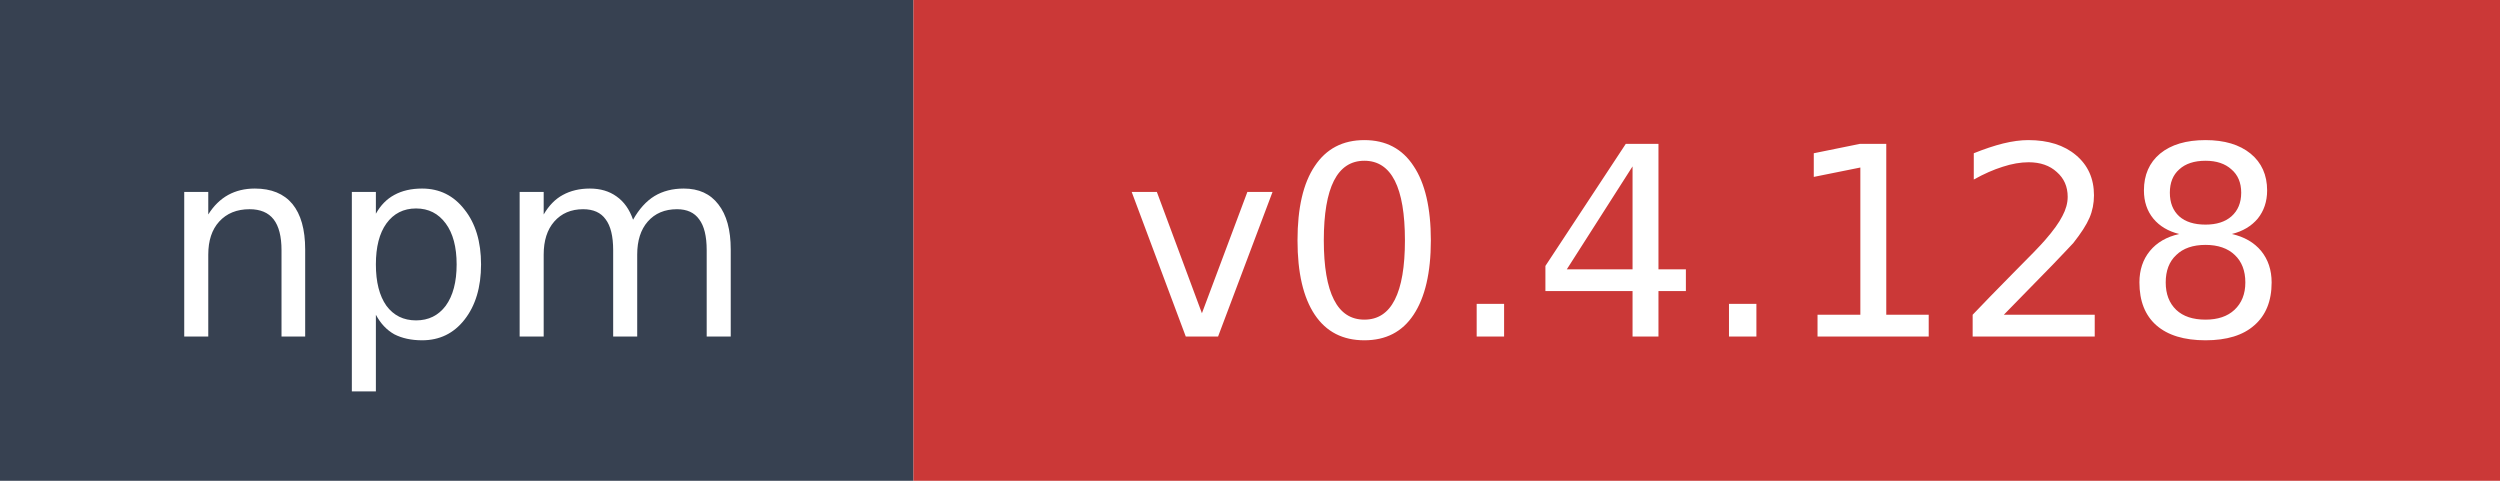
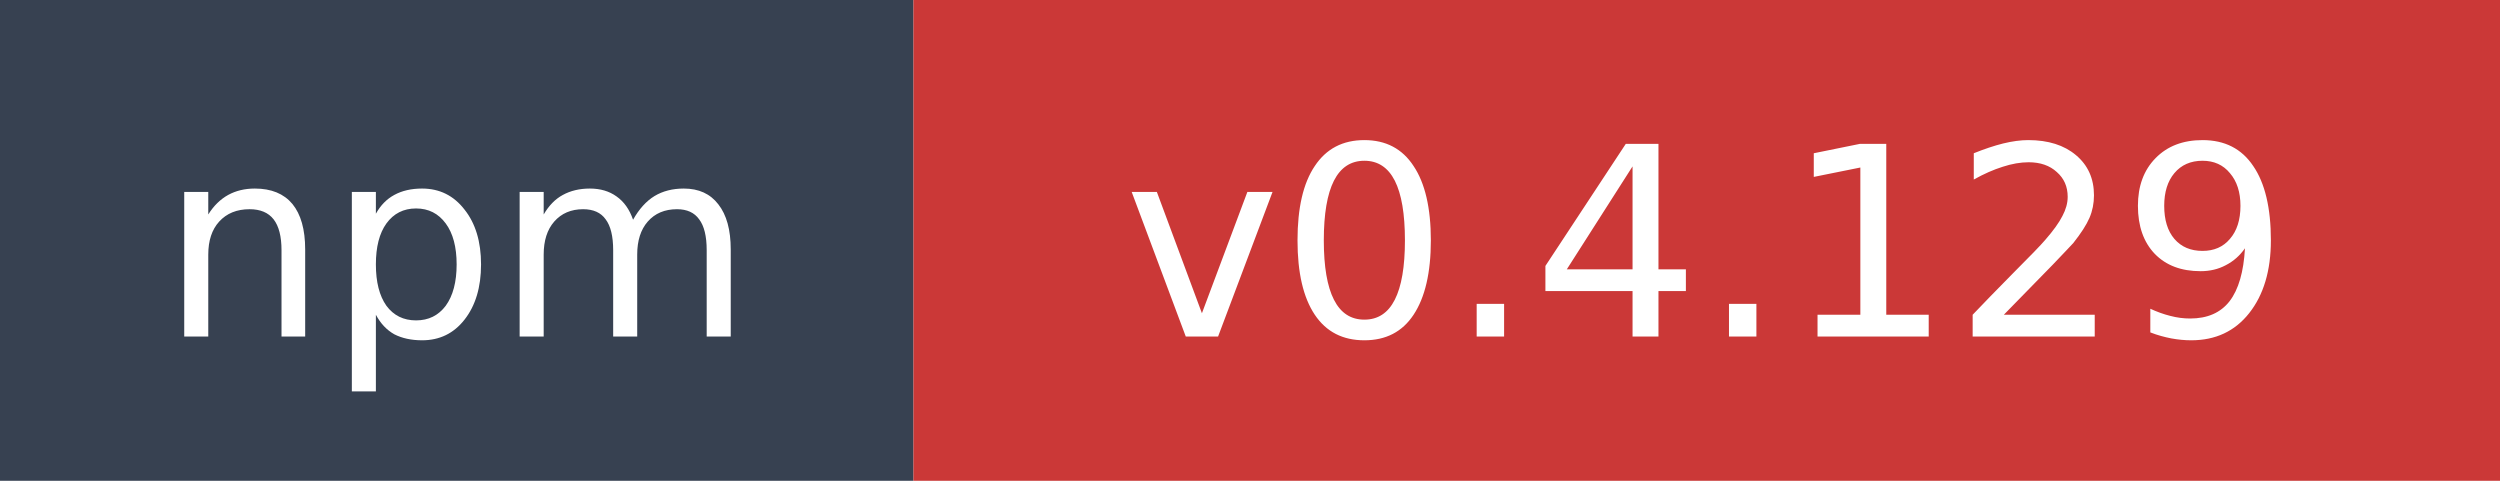
- <svg xmlns="http://www.w3.org/2000/svg" width="104" height="20" role="img" aria-label="npm: v0.4.128">
+ <svg xmlns="http://www.w3.org/2000/svg" width="104" height="20" role="img" aria-label="npm: v0.4.129">
  <rect width="38" height="20" fill="#374151" />
  <rect x="38" width="66" height="20" fill="#cb3837" />
  <text x="19" y="14" fill="#ffffff" font-family="Verdana,Geneva,DejaVu Sans,sans-serif" font-size="11" text-anchor="middle">npm</text>
-   <text x="71" y="14" fill="#ffffff" font-family="Verdana,Geneva,DejaVu Sans,sans-serif" font-size="11" text-anchor="middle">v0.4.128</text>
+   <text x="71" y="14" fill="#ffffff" font-family="Verdana,Geneva,DejaVu Sans,sans-serif" font-size="11" text-anchor="middle">v0.4.129</text>
</svg>
